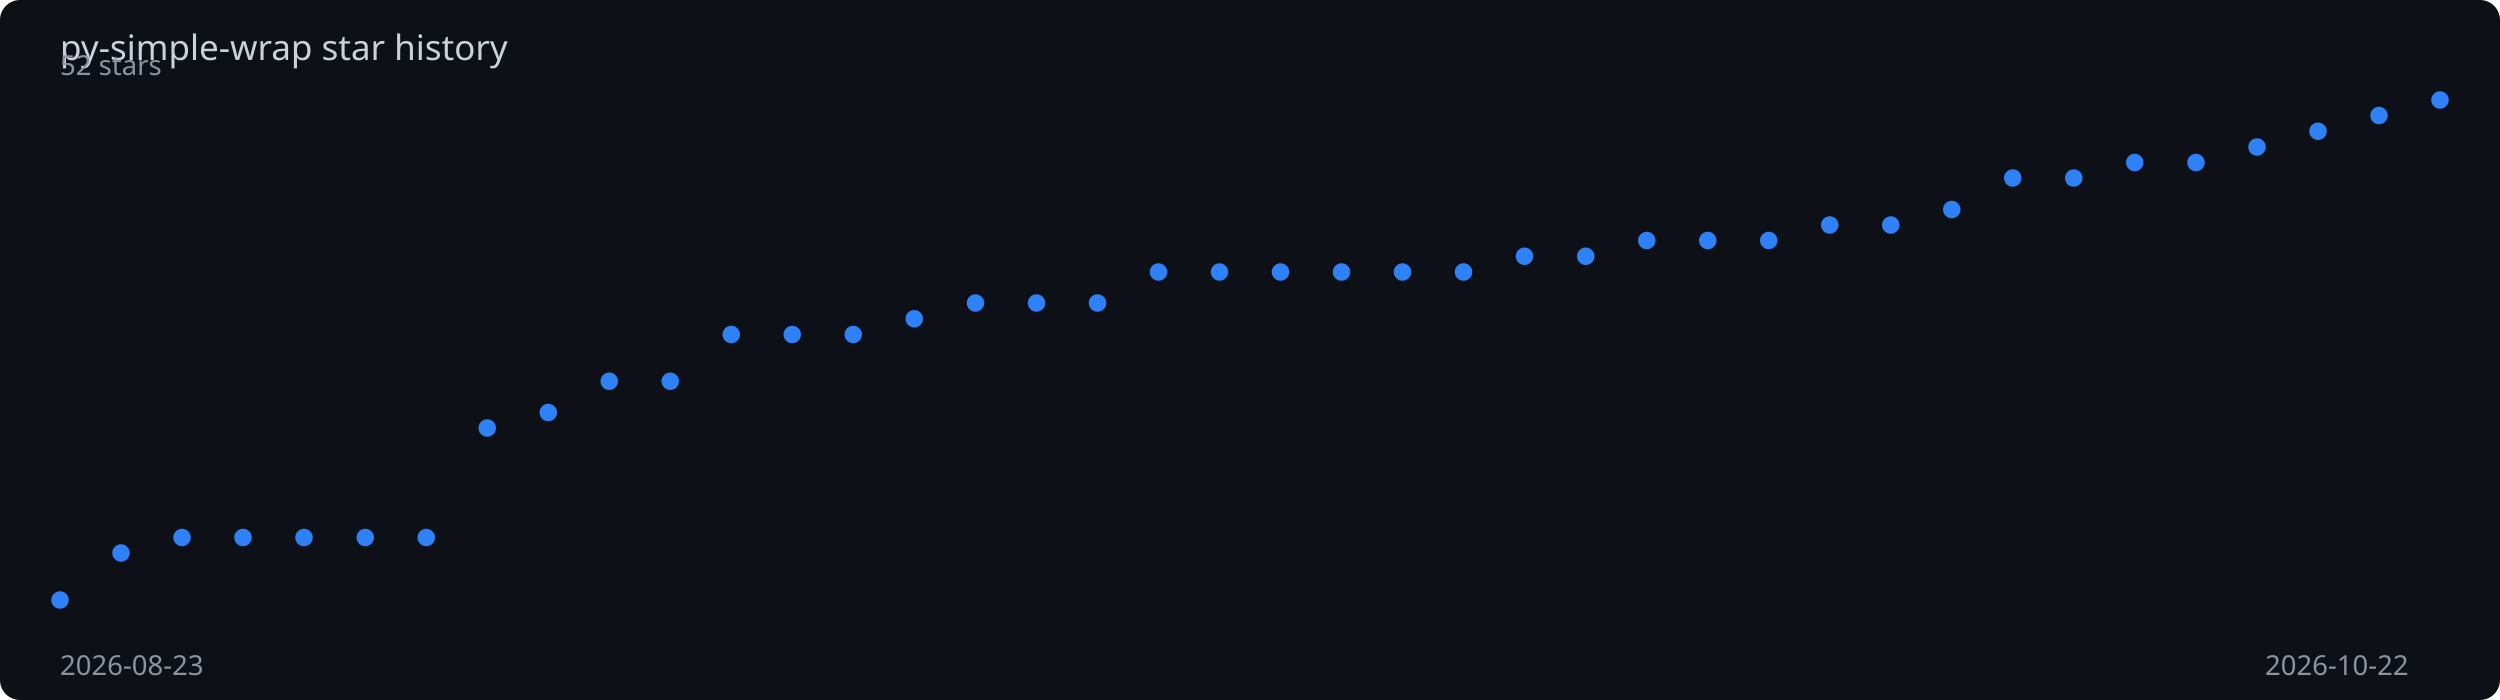
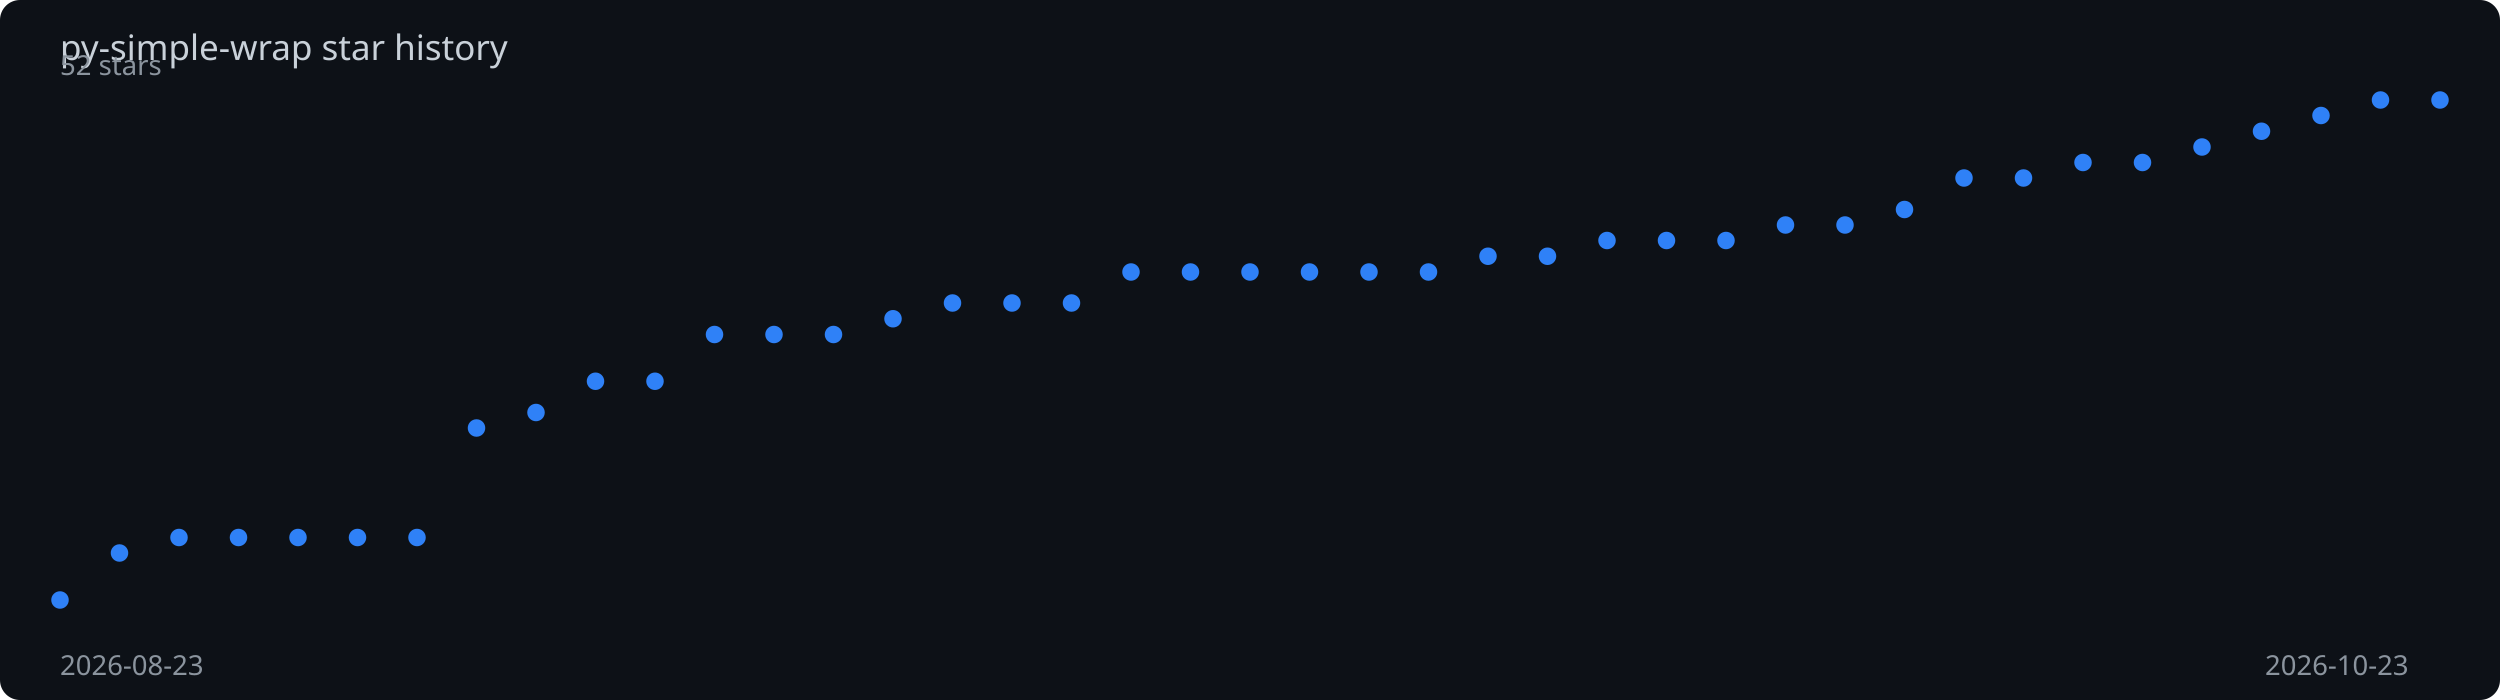
<svg xmlns="http://www.w3.org/2000/svg" viewBox="0 0 1000 280" width="100%" height="280">
  <rect width="1000" height="280" fill="#0d1117" rx="8" />
  <text x="24" y="24" fill="#c9d1d9" font-family="sans-serif" font-size="14">
    py-simple-wrap star history
  </text>
-   <polyline points="24.0,240.0 48.4,221.2 72.8,215.0 97.2,215.0 121.6,215.0 146.1,215.0 170.5,215.0 194.9,171.2 219.3,165.0 243.7,152.5 268.1,152.5 292.5,133.8 316.9,133.8 341.3,133.8 365.7,127.5 390.2,121.2 414.6,121.2 439.0,121.2 463.4,108.8 487.8,108.8 512.2,108.8 536.6,108.8 561.0,108.8 585.4,108.8 609.8,102.5 634.3,102.5 658.7,96.2 683.1,96.2 707.5,96.2 731.9,90.0 756.3,90.0 780.7,83.8 805.1,71.2 829.5,71.2 853.9,65.0 878.4,65.0 902.8,58.8 927.2,52.5 951.6,46.2 976.0,40.0" fill="none" stroke="#2f81f7" stroke-width="2" stroke-dasharray="1009.7" stroke-dashoffset="1009.7">
-     <animate attributeName="stroke-dashoffset" from="1009.7" to="0" dur="2s" fill="freeze" calcMode="spline" keySplines="0.4 0 0.2 1" />
+   <polyline points="24.0,240.0 47.8,221.2 71.6,215.0 95.4,215.0 119.2,215.0 143.0,215.0 166.8,215.0 190.6,171.2 214.4,165.0 238.2,152.5 262.0,152.5 285.8,133.8 309.6,133.8 333.4,133.8 357.2,127.5 381.0,121.2 404.8,121.2 428.6,121.2 452.4,108.8 476.2,108.8 500.0,108.8 523.8,108.8 547.6,108.8 571.4,108.8 595.2,102.5 619.0,102.5 642.8,96.2 666.6,96.2 690.4,96.2 714.2,90.0 738.0,90.0 761.8,83.8 785.6,71.2 809.4,71.2 833.2,65.0 857.0,65.0 880.8,58.8 904.6,52.5 928.4,46.2 952.2,40.0 976.0,40.0" fill="none" stroke="#2f81f7" stroke-width="2" stroke-dasharray="1010.7" stroke-dashoffset="1010.7">
+     <animate attributeName="stroke-dashoffset" from="1010.7" to="0" dur="2s" fill="freeze" calcMode="spline" keySplines="0.4 0 0.2 1" />
  </polyline>
  <circle cx="24.0" cy="240.0" r="3.5" fill="#2f81f7">
    <animate attributeName="opacity" from="0" to="1" begin="0.00s" dur="0.2s" fill="freeze" />
  </circle>
-   <circle cx="48.4" cy="221.2" r="3.5" fill="#2f81f7">
+   <circle cx="47.8" cy="221.2" r="3.5" fill="#2f81f7">
    <animate attributeName="opacity" from="0" to="1" begin="0.05s" dur="0.2s" fill="freeze" />
  </circle>
-   <circle cx="72.8" cy="215.0" r="3.5" fill="#2f81f7">
+   <circle cx="71.6" cy="215.0" r="3.5" fill="#2f81f7">
    <animate attributeName="opacity" from="0" to="1" begin="0.10s" dur="0.2s" fill="freeze" />
  </circle>
-   <circle cx="97.2" cy="215.0" r="3.5" fill="#2f81f7">
+   <circle cx="95.4" cy="215.0" r="3.5" fill="#2f81f7">
    <animate attributeName="opacity" from="0" to="1" begin="0.15s" dur="0.2s" fill="freeze" />
  </circle>
-   <circle cx="121.6" cy="215.0" r="3.5" fill="#2f81f7">
-     <animate attributeName="opacity" from="0" to="1" begin="0.21s" dur="0.2s" fill="freeze" />
+   <circle cx="119.2" cy="215.0" r="3.5" fill="#2f81f7">
+     <animate attributeName="opacity" from="0" to="1" begin="0.20s" dur="0.2s" fill="freeze" />
  </circle>
-   <circle cx="146.1" cy="215.0" r="3.5" fill="#2f81f7">
-     <animate attributeName="opacity" from="0" to="1" begin="0.26s" dur="0.2s" fill="freeze" />
+   <circle cx="143.0" cy="215.0" r="3.5" fill="#2f81f7">
+     <animate attributeName="opacity" from="0" to="1" begin="0.25s" dur="0.2s" fill="freeze" />
  </circle>
-   <circle cx="170.5" cy="215.0" r="3.5" fill="#2f81f7">
-     <animate attributeName="opacity" from="0" to="1" begin="0.31s" dur="0.2s" fill="freeze" />
+   <circle cx="166.8" cy="215.0" r="3.5" fill="#2f81f7">
+     <animate attributeName="opacity" from="0" to="1" begin="0.30s" dur="0.2s" fill="freeze" />
  </circle>
-   <circle cx="194.9" cy="171.2" r="3.5" fill="#2f81f7">
-     <animate attributeName="opacity" from="0" to="1" begin="0.36s" dur="0.2s" fill="freeze" />
+   <circle cx="190.6" cy="171.2" r="3.5" fill="#2f81f7">
+     <animate attributeName="opacity" from="0" to="1" begin="0.35s" dur="0.2s" fill="freeze" />
  </circle>
-   <circle cx="219.3" cy="165.0" r="3.5" fill="#2f81f7">
-     <animate attributeName="opacity" from="0" to="1" begin="0.41s" dur="0.2s" fill="freeze" />
+   <circle cx="214.4" cy="165.0" r="3.5" fill="#2f81f7">
+     <animate attributeName="opacity" from="0" to="1" begin="0.40s" dur="0.2s" fill="freeze" />
  </circle>
-   <circle cx="243.7" cy="152.5" r="3.5" fill="#2f81f7">
-     <animate attributeName="opacity" from="0" to="1" begin="0.46s" dur="0.2s" fill="freeze" />
+   <circle cx="238.2" cy="152.5" r="3.5" fill="#2f81f7">
+     <animate attributeName="opacity" from="0" to="1" begin="0.45s" dur="0.2s" fill="freeze" />
  </circle>
-   <circle cx="268.1" cy="152.5" r="3.5" fill="#2f81f7">
-     <animate attributeName="opacity" from="0" to="1" begin="0.51s" dur="0.2s" fill="freeze" />
+   <circle cx="262.0" cy="152.5" r="3.5" fill="#2f81f7">
+     <animate attributeName="opacity" from="0" to="1" begin="0.50s" dur="0.2s" fill="freeze" />
  </circle>
-   <circle cx="292.5" cy="133.8" r="3.5" fill="#2f81f7">
-     <animate attributeName="opacity" from="0" to="1" begin="0.56s" dur="0.2s" fill="freeze" />
+   <circle cx="285.8" cy="133.8" r="3.5" fill="#2f81f7">
+     <animate attributeName="opacity" from="0" to="1" begin="0.55s" dur="0.2s" fill="freeze" />
  </circle>
-   <circle cx="316.9" cy="133.8" r="3.5" fill="#2f81f7">
-     <animate attributeName="opacity" from="0" to="1" begin="0.62s" dur="0.2s" fill="freeze" />
+   <circle cx="309.6" cy="133.8" r="3.5" fill="#2f81f7">
+     <animate attributeName="opacity" from="0" to="1" begin="0.60s" dur="0.2s" fill="freeze" />
  </circle>
-   <circle cx="341.3" cy="133.8" r="3.5" fill="#2f81f7">
-     <animate attributeName="opacity" from="0" to="1" begin="0.67s" dur="0.2s" fill="freeze" />
+   <circle cx="333.4" cy="133.8" r="3.5" fill="#2f81f7">
+     <animate attributeName="opacity" from="0" to="1" begin="0.65s" dur="0.2s" fill="freeze" />
  </circle>
-   <circle cx="365.7" cy="127.5" r="3.5" fill="#2f81f7">
-     <animate attributeName="opacity" from="0" to="1" begin="0.72s" dur="0.2s" fill="freeze" />
+   <circle cx="357.2" cy="127.5" r="3.5" fill="#2f81f7">
+     <animate attributeName="opacity" from="0" to="1" begin="0.70s" dur="0.2s" fill="freeze" />
  </circle>
-   <circle cx="390.2" cy="121.2" r="3.5" fill="#2f81f7">
-     <animate attributeName="opacity" from="0" to="1" begin="0.77s" dur="0.2s" fill="freeze" />
+   <circle cx="381.0" cy="121.2" r="3.5" fill="#2f81f7">
+     <animate attributeName="opacity" from="0" to="1" begin="0.75s" dur="0.2s" fill="freeze" />
  </circle>
-   <circle cx="414.6" cy="121.2" r="3.5" fill="#2f81f7">
-     <animate attributeName="opacity" from="0" to="1" begin="0.82s" dur="0.2s" fill="freeze" />
+   <circle cx="404.8" cy="121.2" r="3.5" fill="#2f81f7">
+     <animate attributeName="opacity" from="0" to="1" begin="0.80s" dur="0.2s" fill="freeze" />
  </circle>
-   <circle cx="439.0" cy="121.2" r="3.5" fill="#2f81f7">
-     <animate attributeName="opacity" from="0" to="1" begin="0.87s" dur="0.2s" fill="freeze" />
+   <circle cx="428.6" cy="121.2" r="3.5" fill="#2f81f7">
+     <animate attributeName="opacity" from="0" to="1" begin="0.85s" dur="0.2s" fill="freeze" />
  </circle>
-   <circle cx="463.4" cy="108.8" r="3.5" fill="#2f81f7">
-     <animate attributeName="opacity" from="0" to="1" begin="0.92s" dur="0.2s" fill="freeze" />
+   <circle cx="452.4" cy="108.8" r="3.5" fill="#2f81f7">
+     <animate attributeName="opacity" from="0" to="1" begin="0.90s" dur="0.2s" fill="freeze" />
  </circle>
-   <circle cx="487.8" cy="108.8" r="3.5" fill="#2f81f7">
-     <animate attributeName="opacity" from="0" to="1" begin="0.97s" dur="0.2s" fill="freeze" />
+   <circle cx="476.2" cy="108.8" r="3.5" fill="#2f81f7">
+     <animate attributeName="opacity" from="0" to="1" begin="0.95s" dur="0.2s" fill="freeze" />
  </circle>
-   <circle cx="512.2" cy="108.8" r="3.5" fill="#2f81f7">
-     <animate attributeName="opacity" from="0" to="1" begin="1.03s" dur="0.2s" fill="freeze" />
+   <circle cx="500.0" cy="108.8" r="3.5" fill="#2f81f7">
+     <animate attributeName="opacity" from="0" to="1" begin="1.00s" dur="0.2s" fill="freeze" />
  </circle>
-   <circle cx="536.6" cy="108.8" r="3.5" fill="#2f81f7">
-     <animate attributeName="opacity" from="0" to="1" begin="1.08s" dur="0.2s" fill="freeze" />
+   <circle cx="523.8" cy="108.8" r="3.5" fill="#2f81f7">
+     <animate attributeName="opacity" from="0" to="1" begin="1.05s" dur="0.2s" fill="freeze" />
  </circle>
-   <circle cx="561.0" cy="108.8" r="3.5" fill="#2f81f7">
-     <animate attributeName="opacity" from="0" to="1" begin="1.13s" dur="0.2s" fill="freeze" />
+   <circle cx="547.6" cy="108.8" r="3.5" fill="#2f81f7">
+     <animate attributeName="opacity" from="0" to="1" begin="1.10s" dur="0.2s" fill="freeze" />
  </circle>
-   <circle cx="585.4" cy="108.8" r="3.5" fill="#2f81f7">
-     <animate attributeName="opacity" from="0" to="1" begin="1.18s" dur="0.2s" fill="freeze" />
+   <circle cx="571.4" cy="108.8" r="3.5" fill="#2f81f7">
+     <animate attributeName="opacity" from="0" to="1" begin="1.15s" dur="0.2s" fill="freeze" />
  </circle>
-   <circle cx="609.8" cy="102.5" r="3.5" fill="#2f81f7">
-     <animate attributeName="opacity" from="0" to="1" begin="1.23s" dur="0.2s" fill="freeze" />
+   <circle cx="595.2" cy="102.5" r="3.5" fill="#2f81f7">
+     <animate attributeName="opacity" from="0" to="1" begin="1.20s" dur="0.2s" fill="freeze" />
  </circle>
-   <circle cx="634.3" cy="102.5" r="3.5" fill="#2f81f7">
-     <animate attributeName="opacity" from="0" to="1" begin="1.28s" dur="0.2s" fill="freeze" />
+   <circle cx="619.0" cy="102.5" r="3.5" fill="#2f81f7">
+     <animate attributeName="opacity" from="0" to="1" begin="1.25s" dur="0.2s" fill="freeze" />
  </circle>
-   <circle cx="658.7" cy="96.2" r="3.5" fill="#2f81f7">
-     <animate attributeName="opacity" from="0" to="1" begin="1.33s" dur="0.2s" fill="freeze" />
+   <circle cx="642.8" cy="96.2" r="3.5" fill="#2f81f7">
+     <animate attributeName="opacity" from="0" to="1" begin="1.30s" dur="0.2s" fill="freeze" />
  </circle>
-   <circle cx="683.1" cy="96.2" r="3.5" fill="#2f81f7">
-     <animate attributeName="opacity" from="0" to="1" begin="1.38s" dur="0.2s" fill="freeze" />
+   <circle cx="666.6" cy="96.2" r="3.5" fill="#2f81f7">
+     <animate attributeName="opacity" from="0" to="1" begin="1.35s" dur="0.2s" fill="freeze" />
  </circle>
-   <circle cx="707.5" cy="96.2" r="3.5" fill="#2f81f7">
-     <animate attributeName="opacity" from="0" to="1" begin="1.44s" dur="0.2s" fill="freeze" />
+   <circle cx="690.4" cy="96.2" r="3.5" fill="#2f81f7">
+     <animate attributeName="opacity" from="0" to="1" begin="1.40s" dur="0.2s" fill="freeze" />
  </circle>
-   <circle cx="731.9" cy="90.0" r="3.5" fill="#2f81f7">
-     <animate attributeName="opacity" from="0" to="1" begin="1.49s" dur="0.2s" fill="freeze" />
+   <circle cx="714.2" cy="90.0" r="3.5" fill="#2f81f7">
+     <animate attributeName="opacity" from="0" to="1" begin="1.45s" dur="0.2s" fill="freeze" />
  </circle>
-   <circle cx="756.3" cy="90.0" r="3.5" fill="#2f81f7">
-     <animate attributeName="opacity" from="0" to="1" begin="1.54s" dur="0.2s" fill="freeze" />
+   <circle cx="738.0" cy="90.0" r="3.5" fill="#2f81f7">
+     <animate attributeName="opacity" from="0" to="1" begin="1.50s" dur="0.2s" fill="freeze" />
  </circle>
-   <circle cx="780.7" cy="83.8" r="3.5" fill="#2f81f7">
-     <animate attributeName="opacity" from="0" to="1" begin="1.59s" dur="0.2s" fill="freeze" />
+   <circle cx="761.8" cy="83.8" r="3.5" fill="#2f81f7">
+     <animate attributeName="opacity" from="0" to="1" begin="1.55s" dur="0.2s" fill="freeze" />
  </circle>
-   <circle cx="805.1" cy="71.2" r="3.5" fill="#2f81f7">
-     <animate attributeName="opacity" from="0" to="1" begin="1.64s" dur="0.2s" fill="freeze" />
+   <circle cx="785.6" cy="71.2" r="3.5" fill="#2f81f7">
+     <animate attributeName="opacity" from="0" to="1" begin="1.60s" dur="0.2s" fill="freeze" />
  </circle>
-   <circle cx="829.5" cy="71.2" r="3.5" fill="#2f81f7">
-     <animate attributeName="opacity" from="0" to="1" begin="1.69s" dur="0.2s" fill="freeze" />
+   <circle cx="809.4" cy="71.2" r="3.5" fill="#2f81f7">
+     <animate attributeName="opacity" from="0" to="1" begin="1.65s" dur="0.2s" fill="freeze" />
  </circle>
-   <circle cx="853.9" cy="65.0" r="3.5" fill="#2f81f7">
-     <animate attributeName="opacity" from="0" to="1" begin="1.74s" dur="0.2s" fill="freeze" />
+   <circle cx="833.2" cy="65.0" r="3.5" fill="#2f81f7">
+     <animate attributeName="opacity" from="0" to="1" begin="1.70s" dur="0.2s" fill="freeze" />
  </circle>
-   <circle cx="878.4" cy="65.0" r="3.5" fill="#2f81f7">
-     <animate attributeName="opacity" from="0" to="1" begin="1.79s" dur="0.2s" fill="freeze" />
+   <circle cx="857.0" cy="65.0" r="3.5" fill="#2f81f7">
+     <animate attributeName="opacity" from="0" to="1" begin="1.75s" dur="0.2s" fill="freeze" />
  </circle>
-   <circle cx="902.8" cy="58.8" r="3.5" fill="#2f81f7">
+   <circle cx="880.8" cy="58.8" r="3.5" fill="#2f81f7">
+     <animate attributeName="opacity" from="0" to="1" begin="1.80s" dur="0.2s" fill="freeze" />
+   </circle>
+   <circle cx="904.6" cy="52.5" r="3.5" fill="#2f81f7">
    <animate attributeName="opacity" from="0" to="1" begin="1.85s" dur="0.2s" fill="freeze" />
  </circle>
-   <circle cx="927.2" cy="52.5" r="3.5" fill="#2f81f7">
+   <circle cx="928.4" cy="46.2" r="3.5" fill="#2f81f7">
    <animate attributeName="opacity" from="0" to="1" begin="1.90s" dur="0.2s" fill="freeze" />
  </circle>
-   <circle cx="951.6" cy="46.2" r="3.5" fill="#2f81f7">
+   <circle cx="952.2" cy="40.0" r="3.5" fill="#2f81f7">
    <animate attributeName="opacity" from="0" to="1" begin="1.95s" dur="0.2s" fill="freeze" />
  </circle>
  <circle cx="976.0" cy="40.0" r="3.5" fill="#2f81f7">
    <animate attributeName="opacity" from="0" to="1" begin="2.00s" dur="0.2s" fill="freeze" />
  </circle>
  <text x="24" y="270" fill="#8b949e" font-family="sans-serif" font-size="11">2026-08-23</text>
-   <text x="906" y="270" fill="#8b949e" font-family="sans-serif" font-size="11">2026-10-22</text>
+   <text x="906" y="270" fill="#8b949e" font-family="sans-serif" font-size="11">2026-10-23</text>
  <text x="24" y="30" fill="#8b949e" font-family="sans-serif" font-size="11">52 stars</text>
</svg>
